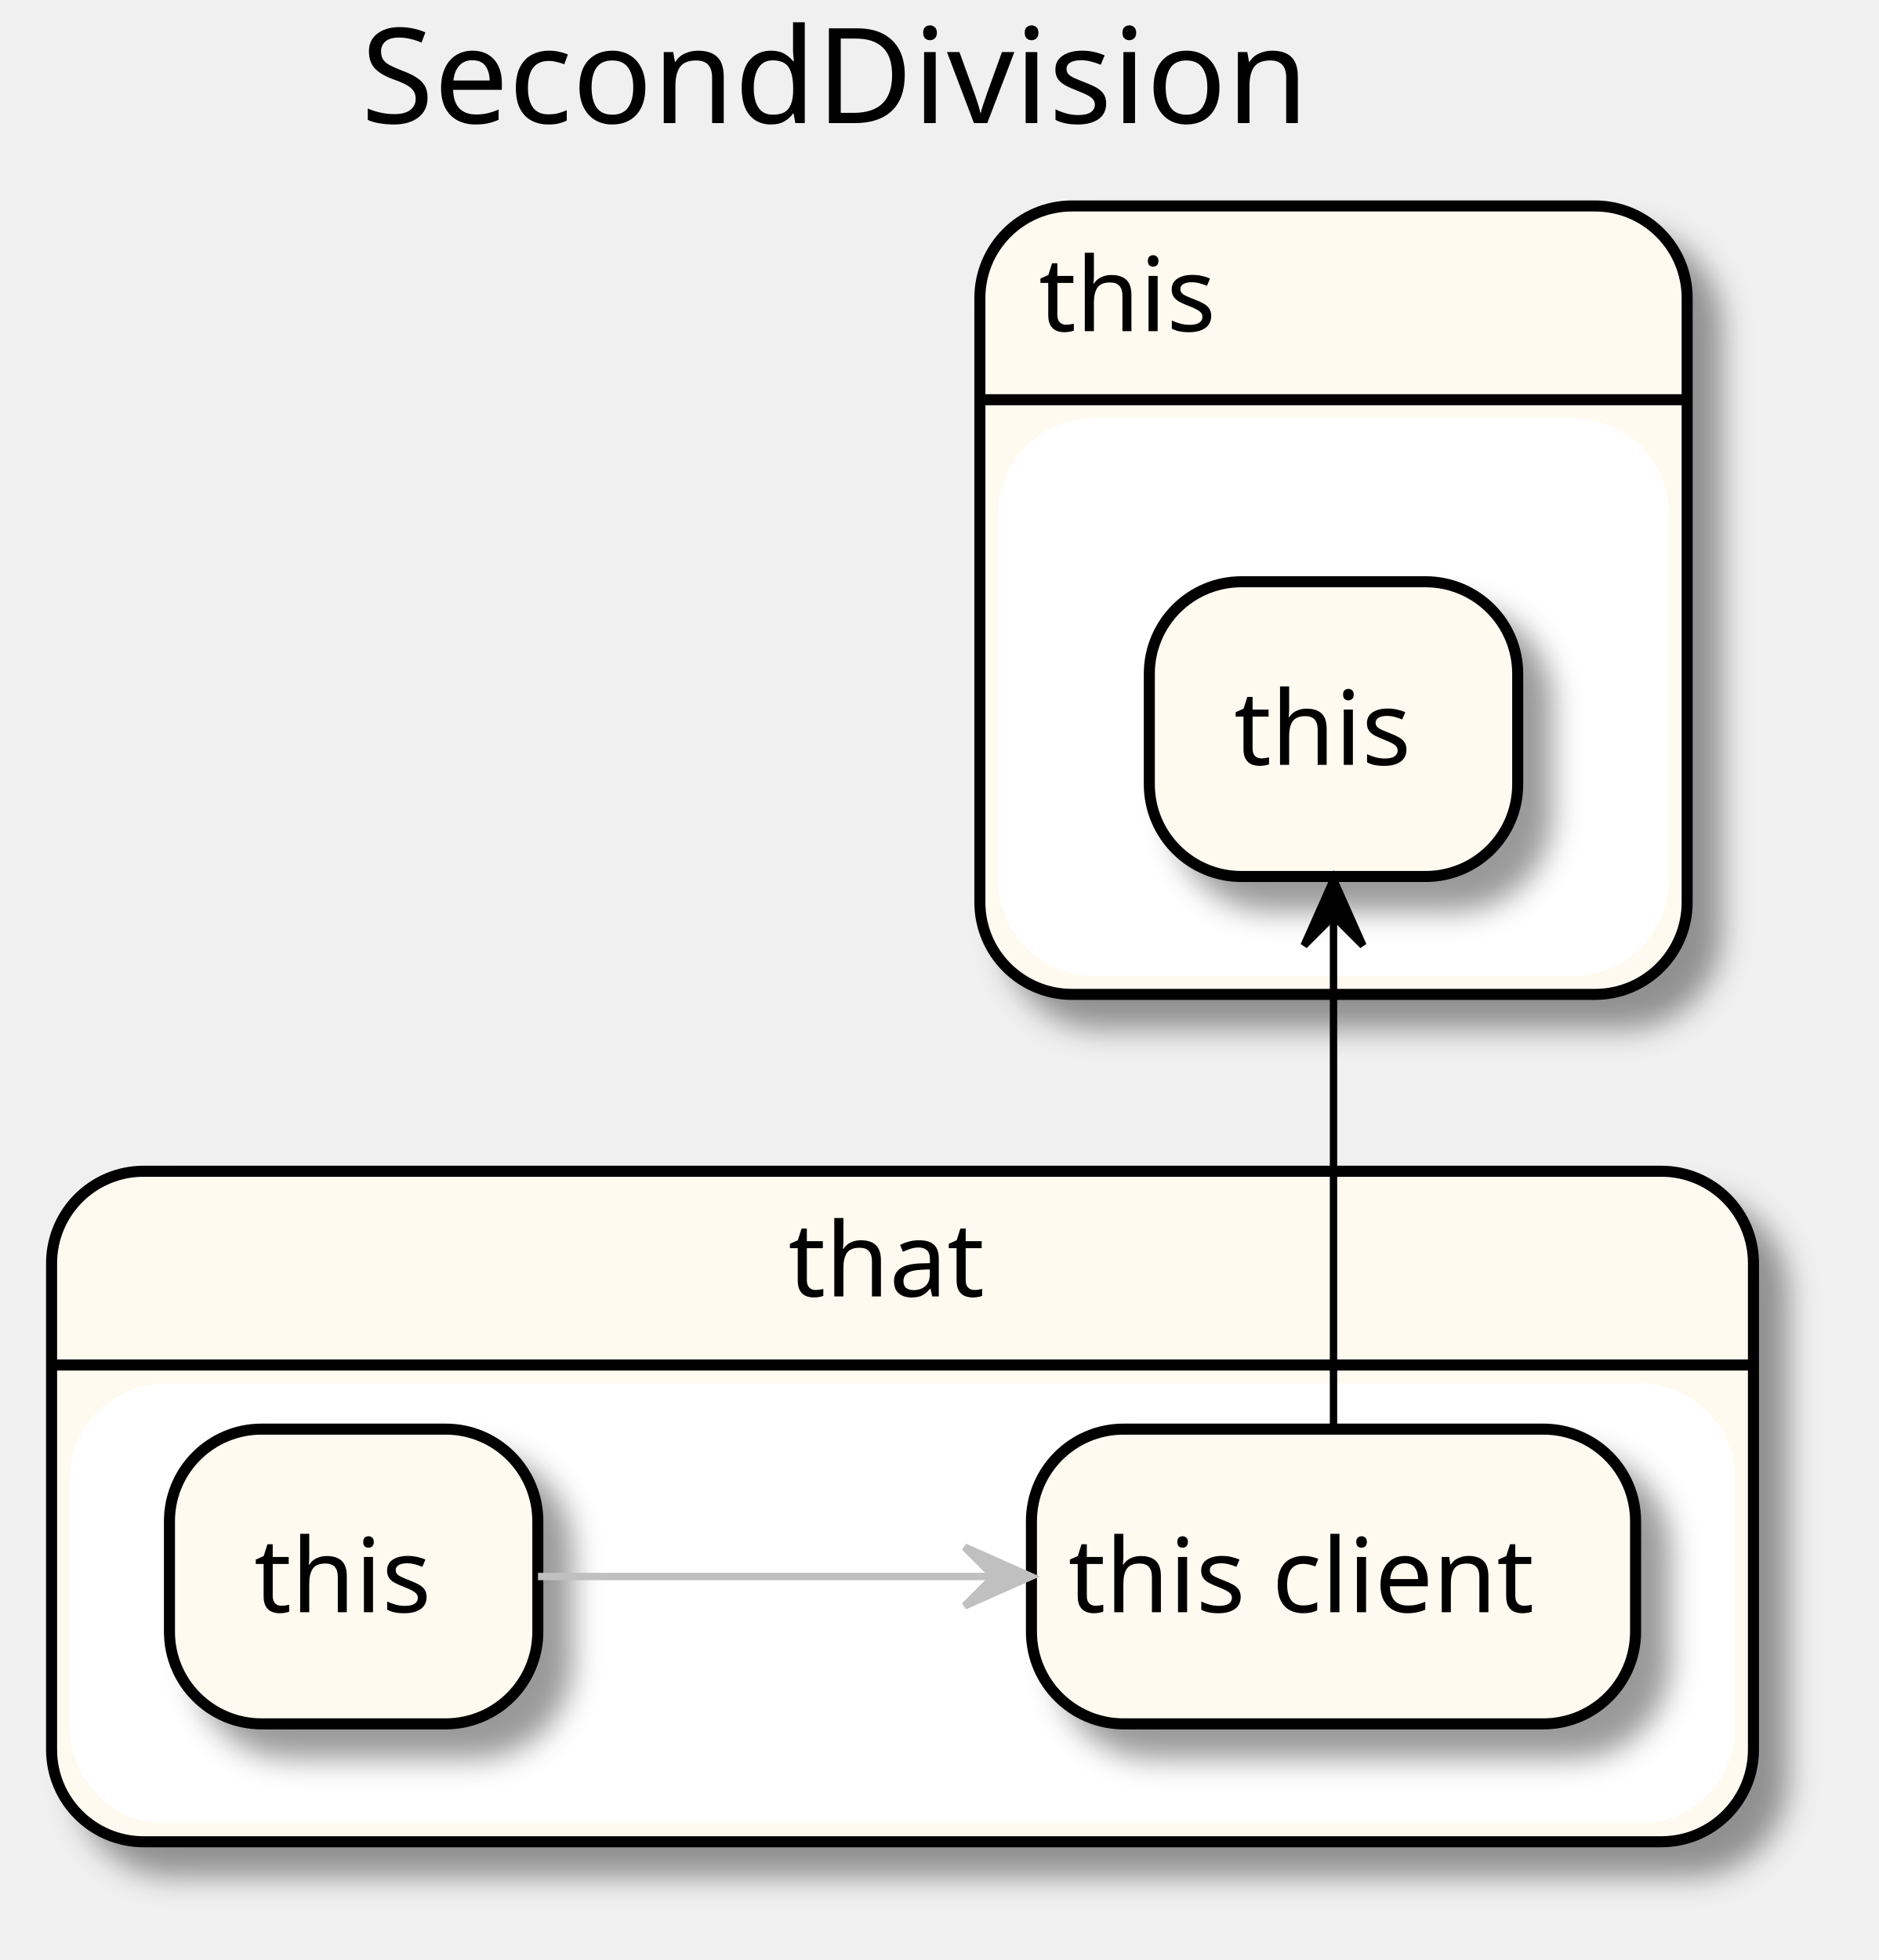
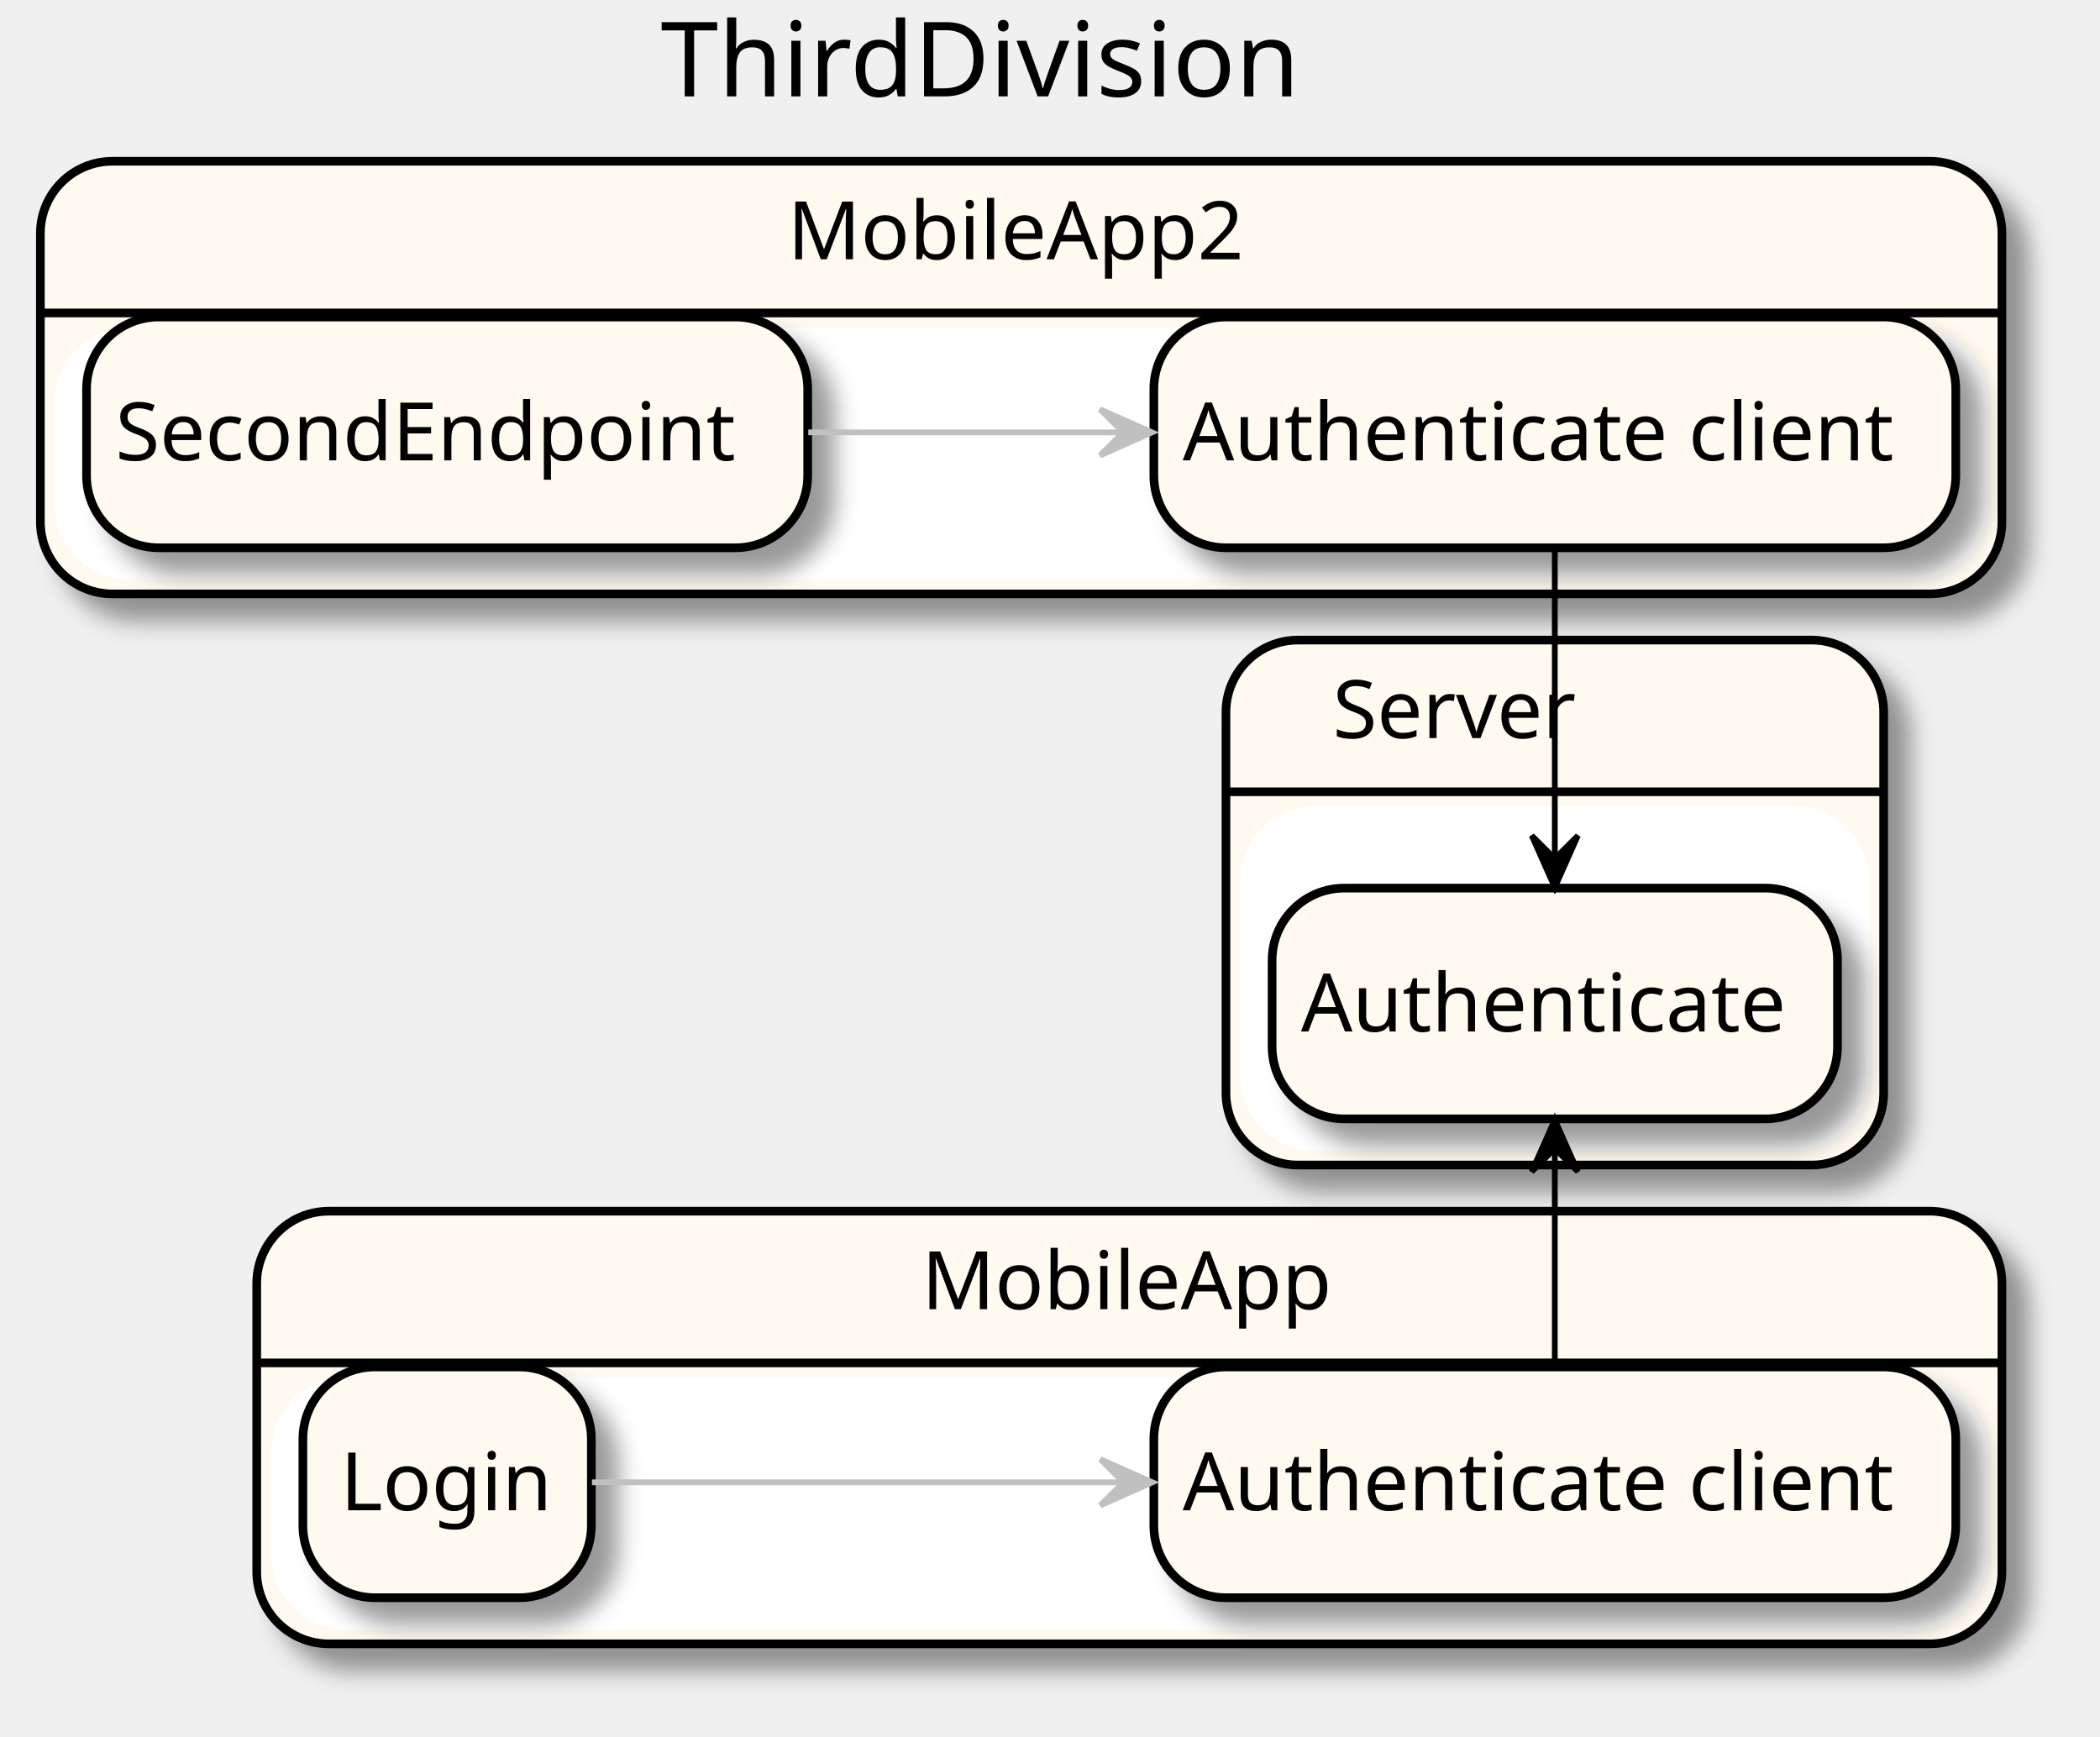
- <svg xmlns="http://www.w3.org/2000/svg" contentScriptType="application/ecmascript" contentStyleType="text/css" height="266px" preserveAspectRatio="none" style="width:255px;height:266px;" version="1.1" viewBox="0 0 255 266" width="255px" zoomAndPan="magnify">
+ <svg xmlns="http://www.w3.org/2000/svg" contentScriptType="application/ecmascript" contentStyleType="text/css" height="301px" preserveAspectRatio="none" style="width:364px;height:301px;" version="1.1" viewBox="0 0 364 301" width="364px" zoomAndPan="magnify">
  <defs>
-     <filter height="300%" id="fecfvxx5r8vu5" width="300%" x="-1" y="-1">
+     <filter height="300%" id="futi05fps9k2a" width="300%" x="-1" y="-1">
      <feGaussianBlur result="blurOut" stdDeviation="2.0" />
      <feColorMatrix in="blurOut" result="blurOut2" type="matrix" values="0 0 0 0 0 0 0 0 0 0 0 0 0 0 0 0 0 0 .4 0" />
      <feOffset dx="4.0" dy="4.0" in="blurOut2" result="blurOut3" />
      <feBlend in="SourceGraphic" in2="blurOut3" mode="normal" />
    </filter>
  </defs>
  <g>
-     <text fill="#000000" font-family="sans-serif" font-size="18" lengthAdjust="spacingAndGlyphs" textLength="139" x="49" y="16.708">SecondDivision</text>
-     <rect fill="#FFFAF0" filter="url(#fecfvxx5r8vu5)" height="91" rx="12.5" ry="12.5" style="stroke: #000000; stroke-width: 1.5;" width="231" x="7" y="158.953" />
-     <rect fill="#FFFFFF" height="58.703" rx="12.5" ry="12.5" style="stroke: #FFFFFF; stroke-width: 1.0;" width="225" x="10" y="188.25" />
-     <line style="stroke: #000000; stroke-width: 1.5;" x1="7" x2="238" y1="185.25" y2="185.25" />
-     <text fill="#000000" font-family="sans-serif" font-size="14" lengthAdjust="spacingAndGlyphs" textLength="31" x="107" y="175.948">that</text>
-     <rect fill="#FFFAF0" filter="url(#fecfvxx5r8vu5)" height="107" rx="12.5" ry="12.5" style="stroke: #000000; stroke-width: 1.5;" width="96" x="133" y="27.953" />
-     <rect fill="#FFFFFF" height="74.703" rx="12.5" ry="12.5" style="stroke: #FFFFFF; stroke-width: 1.0;" width="90" x="136" y="57.25" />
-     <line style="stroke: #000000; stroke-width: 1.5;" x1="133" x2="229" y1="54.25" y2="54.25" />
-     <text fill="#000000" font-family="sans-serif" font-size="14" lengthAdjust="spacingAndGlyphs" textLength="27" x="141" y="44.948">this</text>
-     <rect fill="#FFFAF0" filter="url(#fecfvxx5r8vu5)" height="40" rx="12.5" ry="12.5" style="stroke: #000000; stroke-width: 1.5;" width="50" x="23" y="193.953" />
-     <text fill="#000000" font-family="sans-serif" font-size="14" lengthAdjust="spacingAndGlyphs" textLength="27" x="34.5" y="218.8">this</text>
-     <rect fill="#FFFAF0" filter="url(#fecfvxx5r8vu5)" height="40" rx="12.5" ry="12.5" style="stroke: #000000; stroke-width: 1.5;" width="82" x="140" y="193.953" />
-     <text fill="#000000" font-family="sans-serif" font-size="14" lengthAdjust="spacingAndGlyphs" textLength="72" x="145" y="218.8">this client</text>
-     <rect fill="#FFFAF0" filter="url(#fecfvxx5r8vu5)" height="40" rx="12.5" ry="12.5" style="stroke: #000000; stroke-width: 1.5;" width="50" x="156" y="78.953" />
-     <text fill="#000000" font-family="sans-serif" font-size="14" lengthAdjust="spacingAndGlyphs" textLength="27" x="167.5" y="103.8">this</text>
-     <path d="M73.027,213.953 C90.255,213.953 113.985,213.953 134.719,213.953 " fill="none" id="_0-&gt;_1" style="stroke: #C0C0C0; stroke-width: 1.0;" />
-     <polygon fill="#C0C0C0" points="139.92,213.953,130.92,209.953,134.92,213.953,130.92,217.953,139.92,213.953" style="stroke: #C0C0C0; stroke-width: 1.0;" />
-     <path d="M181,193.738 C181,170.675 181,147.613 181,124.55 " fill="none" id="_1-&gt;_2" style="stroke: #000000; stroke-width: 1.0;" />
-     <polygon fill="#000000" points="181,119.317,177,128.317,181,124.317,185,128.317,181,119.317" style="stroke: #000000; stroke-width: 1.0;" />
+     <text fill="#000000" font-family="sans-serif" font-size="18" lengthAdjust="spacingAndGlyphs" textLength="117" x="114.5" y="16.708">ThirdDivision</text>
+     <rect fill="#FFFAF0" filter="url(#futi05fps9k2a)" height="75" rx="12.5" ry="12.5" style="stroke: #000000; stroke-width: 1.5;" width="302.5" x="44.5" y="209.953" />
+     <rect fill="#FFFFFF" height="42.703" rx="12.5" ry="12.5" style="stroke: #FFFFFF; stroke-width: 1.0;" width="296.5" x="47.5" y="239.25" />
+     <line style="stroke: #000000; stroke-width: 1.5;" x1="44.5" x2="347" y1="236.25" y2="236.25" />
+     <text fill="#000000" font-family="sans-serif" font-size="14" lengthAdjust="spacingAndGlyphs" textLength="72" x="159.75" y="226.948">MobileApp</text>
+     <rect fill="#FFFAF0" filter="url(#futi05fps9k2a)" height="75" rx="12.5" ry="12.5" style="stroke: #000000; stroke-width: 1.5;" width="340" x="7" y="27.953" />
+     <rect fill="#FFFFFF" height="42.703" rx="12.5" ry="12.5" style="stroke: #FFFFFF; stroke-width: 1.0;" width="334" x="10" y="57.25" />
+     <line style="stroke: #000000; stroke-width: 1.5;" x1="7" x2="347" y1="54.25" y2="54.25" />
+     <text fill="#000000" font-family="sans-serif" font-size="14" lengthAdjust="spacingAndGlyphs" textLength="81" x="136.5" y="44.948">MobileApp2</text>
+     <rect fill="#FFFAF0" filter="url(#futi05fps9k2a)" height="91" rx="12.5" ry="12.5" style="stroke: #000000; stroke-width: 1.5;" width="114" x="212.5" y="110.953" />
+     <rect fill="#FFFFFF" height="58.703" rx="12.5" ry="12.5" style="stroke: #FFFFFF; stroke-width: 1.0;" width="108" x="215.5" y="140.25" />
+     <line style="stroke: #000000; stroke-width: 1.5;" x1="212.5" x2="326.5" y1="137.25" y2="137.25" />
+     <text fill="#000000" font-family="sans-serif" font-size="14" lengthAdjust="spacingAndGlyphs" textLength="44" x="231" y="127.948">Server</text>
+     <rect fill="#FFFAF0" filter="url(#futi05fps9k2a)" height="40" rx="12.5" ry="12.5" style="stroke: #000000; stroke-width: 1.5;" width="139" x="200" y="236.953" />
+     <text fill="#000000" font-family="sans-serif" font-size="14" lengthAdjust="spacingAndGlyphs" textLength="129" x="205" y="261.8">Authenticate client</text>
+     <rect fill="#FFFAF0" filter="url(#futi05fps9k2a)" height="40" rx="12.5" ry="12.5" style="stroke: #000000; stroke-width: 1.5;" width="50" x="52.5" y="236.953" />
+     <text fill="#000000" font-family="sans-serif" font-size="14" lengthAdjust="spacingAndGlyphs" textLength="37" x="59" y="261.8">Login</text>
+     <rect fill="#FFFAF0" filter="url(#futi05fps9k2a)" height="40" rx="12.5" ry="12.5" style="stroke: #000000; stroke-width: 1.5;" width="139" x="200" y="54.953" />
+     <text fill="#000000" font-family="sans-serif" font-size="14" lengthAdjust="spacingAndGlyphs" textLength="129" x="205" y="79.8">Authenticate client</text>
+     <rect fill="#FFFAF0" filter="url(#futi05fps9k2a)" height="40" rx="12.5" ry="12.5" style="stroke: #000000; stroke-width: 1.5;" width="125" x="15" y="54.953" />
+     <text fill="#000000" font-family="sans-serif" font-size="14" lengthAdjust="spacingAndGlyphs" textLength="115" x="20" y="79.8">SecondEndpoint</text>
+     <rect fill="#FFFAF0" filter="url(#futi05fps9k2a)" height="40" rx="12.5" ry="12.5" style="stroke: #000000; stroke-width: 1.5;" width="98" x="220.5" y="153.953" />
+     <text fill="#000000" font-family="sans-serif" font-size="14" lengthAdjust="spacingAndGlyphs" textLength="88" x="225.5" y="178.8">Authenticate</text>
+     <path d="M102.601,256.953 C125.95,256.953 161.943,256.953 194.535,256.953 " fill="none" id="_1-&gt;_0" style="stroke: #C0C0C0; stroke-width: 1.0;" />
+     <polygon fill="#C0C0C0" points="199.734,256.953,190.734,252.953,194.734,256.953,190.734,260.953,199.734,256.953" style="stroke: #C0C0C0; stroke-width: 1.0;" />
+     <path d="M269.5,236.851 C269.5,224.271 269.5,211.691 269.5,199.11 " fill="none" id="_0-&gt;_4" style="stroke: #000000; stroke-width: 1.0;" />
+     <polygon fill="#000000" points="269.5,194.1,265.5,203.1,269.5,199.1,273.5,203.1,269.5,194.1" style="stroke: #000000; stroke-width: 1.0;" />
+     <path d="M140.102,74.953 C157.507,74.953 176.585,74.953 194.617,74.953 " fill="none" id="_3-&gt;_2" style="stroke: #C0C0C0; stroke-width: 1.0;" />
+     <polygon fill="#C0C0C0" points="199.673,74.953,190.673,70.953,194.673,74.953,190.673,78.953,199.673,74.953" style="stroke: #C0C0C0; stroke-width: 1.0;" />
+     <path d="M269.5,94.984 C269.5,112.918 269.5,130.852 269.5,148.786 " fill="none" id="_2-&gt;_4" style="stroke: #000000; stroke-width: 1.0;" />
+     <polygon fill="#000000" points="269.5,153.844,273.5,144.844,269.5,148.844,265.5,144.844,269.5,153.844" style="stroke: #000000; stroke-width: 1.0;" />
  </g>
</svg>
